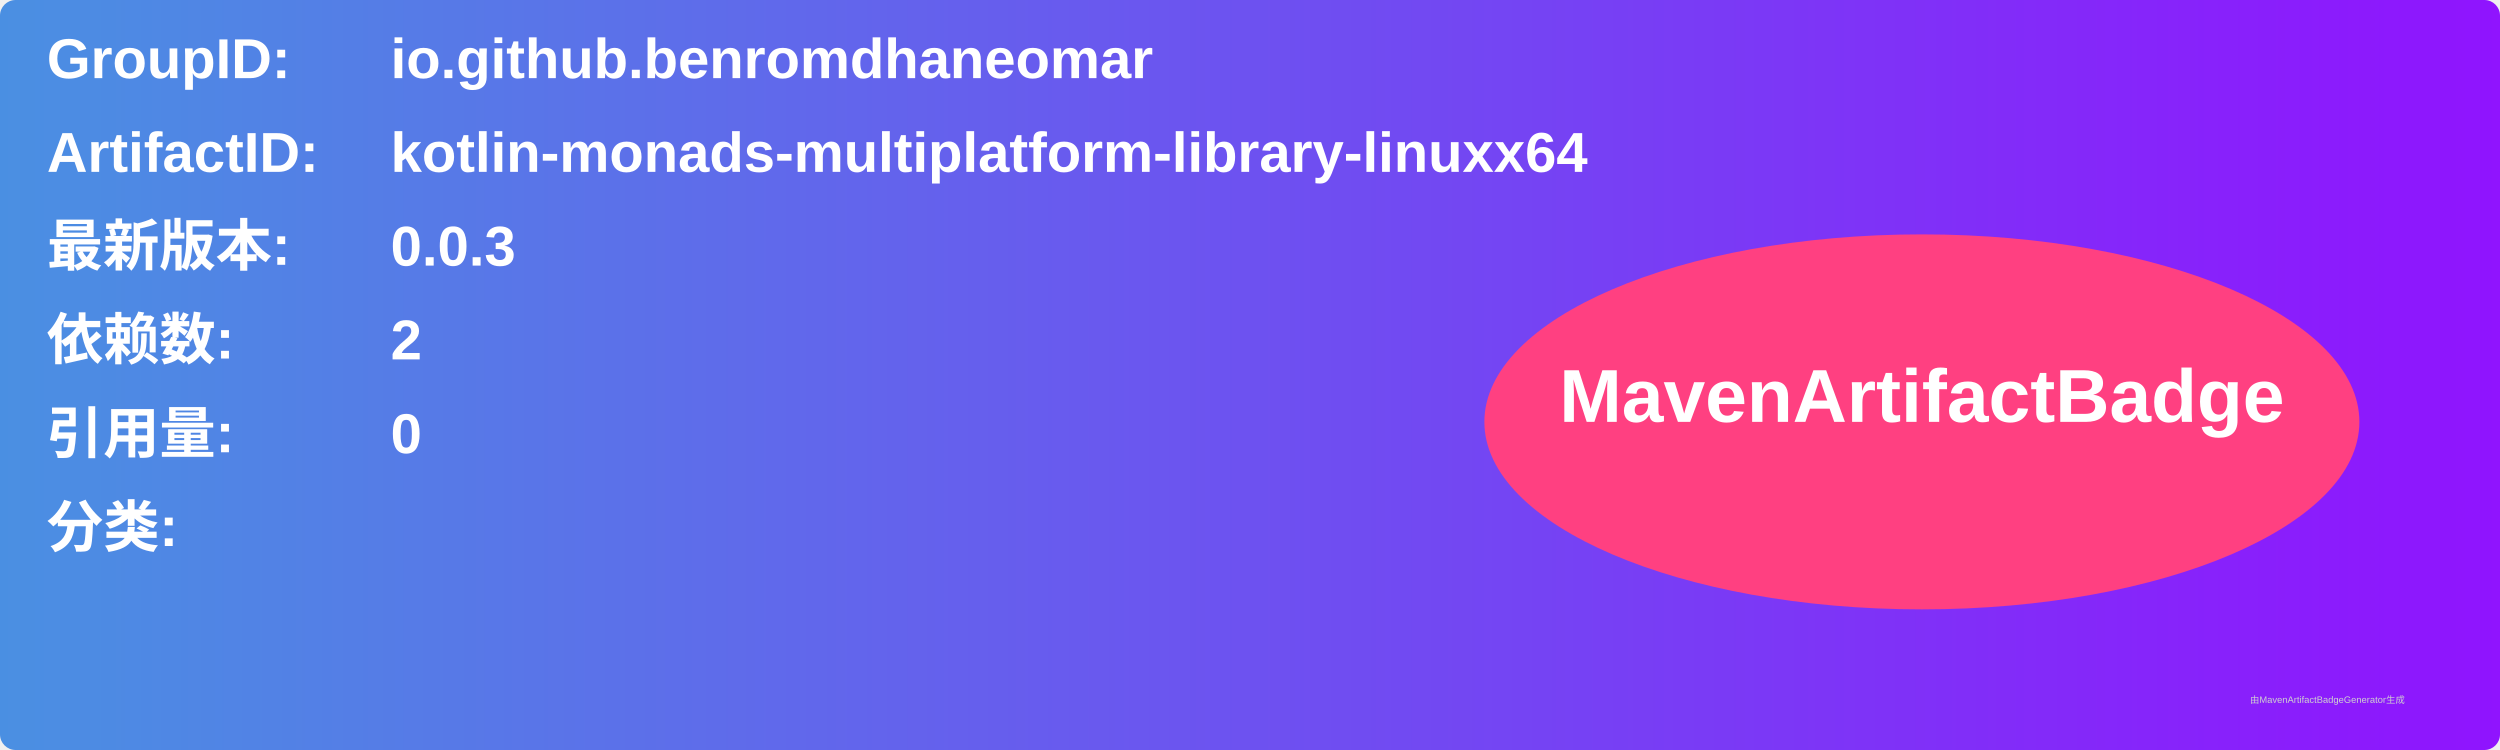
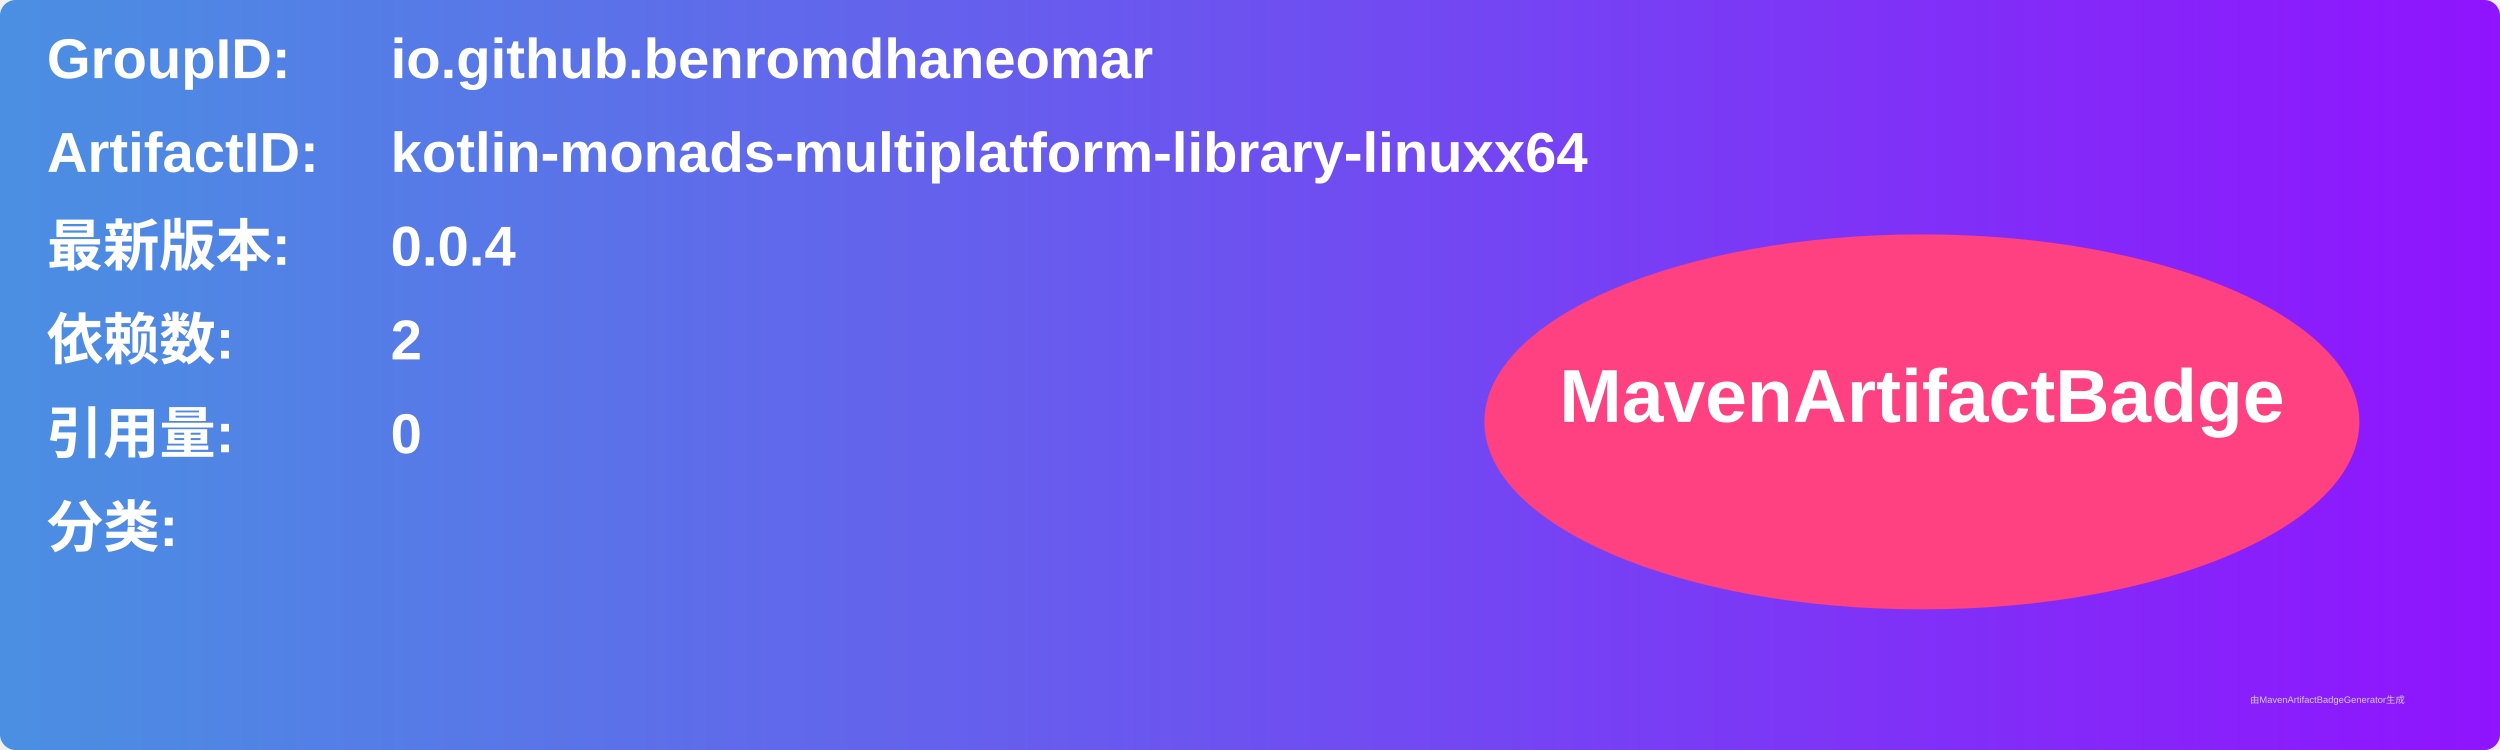
<svg xmlns="http://www.w3.org/2000/svg" width="800" height="240" viewBox="0 0 800 240">
  <linearGradient id="grad" x1="0%" y1="0%" x2="100%" y2="0%">
    <stop offset="0%" stop-color="#4a90e2" />
    <stop offset="100%" stop-color="#9013fe" />
  </linearGradient>
  <rect width="100%" height="100%" rx="5" ry="5" fill="url(#grad)" />
  <g transform="translate(15, 15)">
    <text x="0" y="10" font-family="Arial" font-size="18" fill="white" font-weight="bold" width="260">GroupID:</text>
    <text x="110" y="10" font-family="Arial" font-size="18" fill="white" font-weight="bold" width="460">io.github.benromdhaneomar</text>
    <text x="0" y="40" font-family="Arial" font-size="18" fill="white" font-weight="bold" width="260">ArtifactID:</text>
    <text x="110" y="40" font-family="Arial" font-size="18" fill="white" font-weight="bold" width="460">kotlin-monads-multiplatform-library-linuxx64</text>
    <text x="0" y="70" font-family="Arial" font-size="18" fill="white" font-weight="bold">最新版本:</text>
    <text x="110" y="70" font-family="Arial" font-size="18" fill="white" font-weight="bold">
-       <tspan font-weight="bold">0.0.3</tspan>
+       <tspan font-weight="bold">0.0.4</tspan>
    </text>
    <text x="0" y="100" font-family="Arial" font-size="18" fill="white" font-weight="bold">依赖数: </text>
    <text x="110" y="100" font-family="Arial" font-size="18" fill="white">
      <tspan font-weight="bold">2</tspan>
    </text>
    <text x="0" y="130" font-family="Arial" font-size="18" fill="white" font-weight="bold">引用量: </text>
    <text x="110" y="130" font-family="Arial" font-size="18" fill="white">
      <tspan font-weight="bold">0</tspan>
    </text>
    <text x="0" y="160" font-family="Arial" font-size="18" fill="white" font-weight="bold">分类:</text>
    <text x="10" y="190" font-family="Arial" font-size="10" fill="white">
      <tspan font-weight="bold" />
    </text>
    <ellipse cx="600" cy="120" rx="140" ry="60" fill="#ff4081" />
    <text x="600" y="120" text-anchor="middle" font-family="Arial" font-size="24" fill="white" font-weight="bold">MavenArtifactBadge</text>
  </g>
  <text x="720" y="225" font-family="Arial" font-size="3" fill="#d0d0d0">由MavenArtifactBadgeGenerator生成</text>
</svg>
